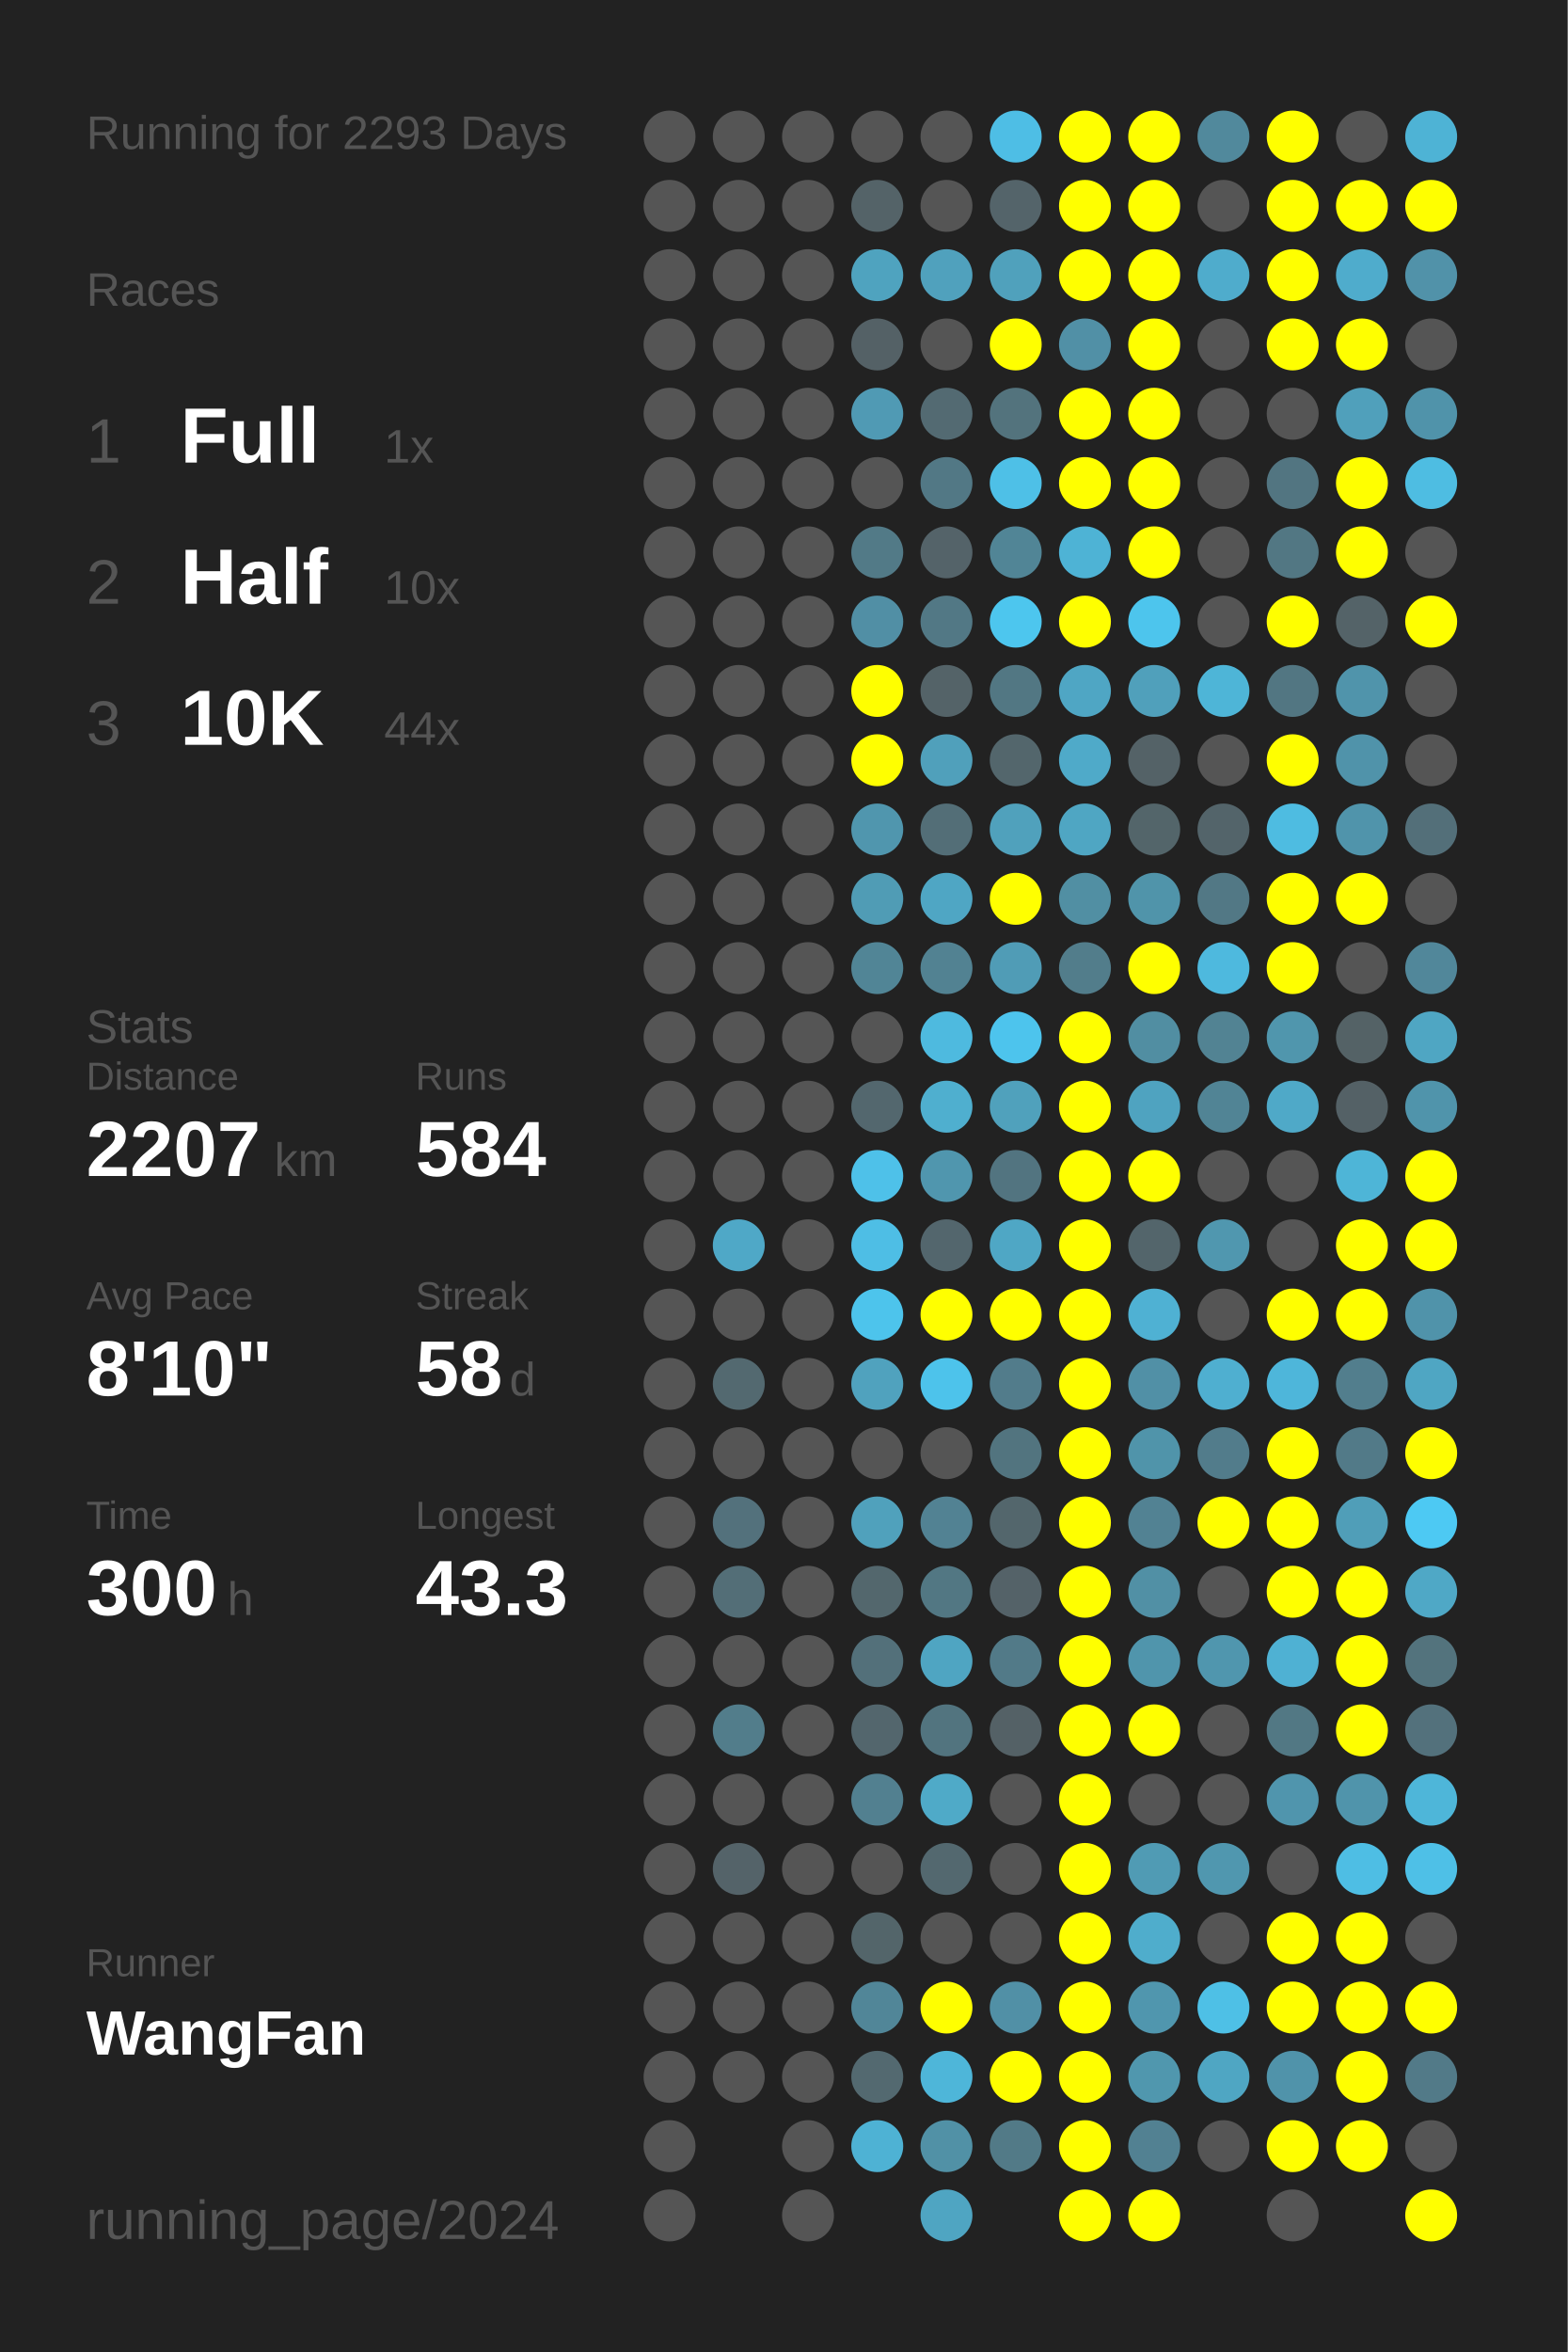
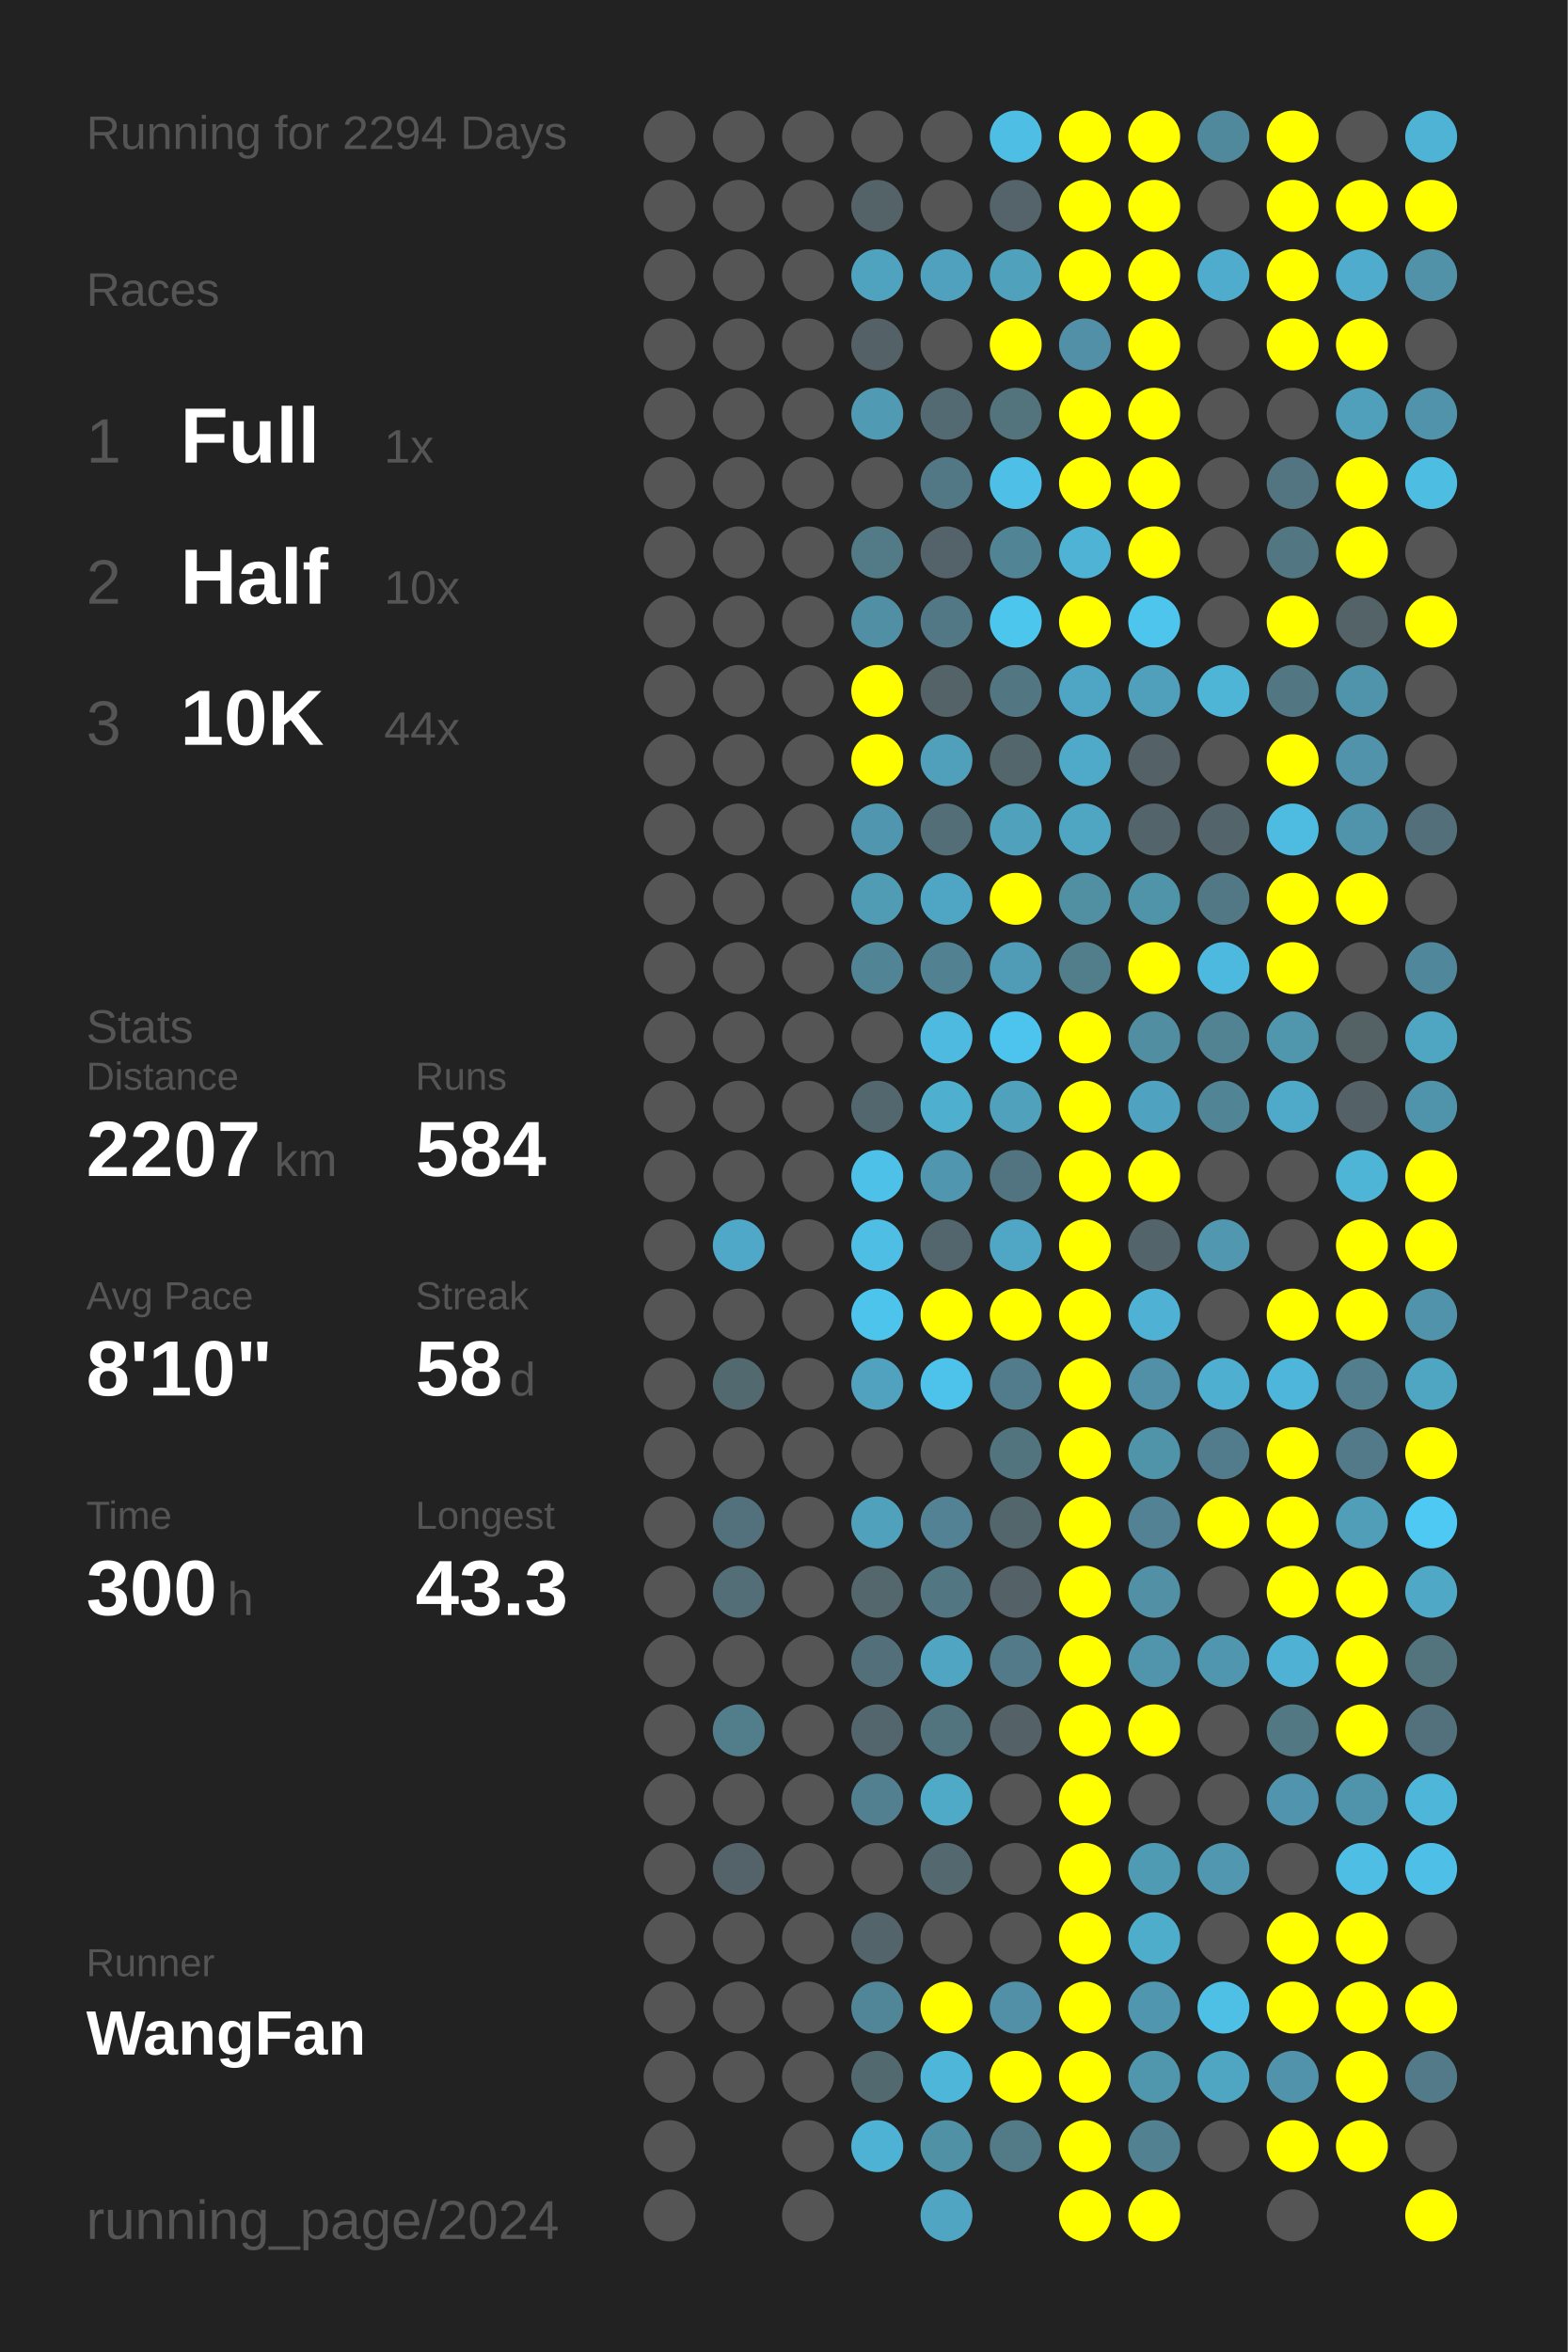
<svg xmlns="http://www.w3.org/2000/svg" baseProfile="full" height="300mm" version="1.1" viewBox="0,0,200,300" width="200mm">
  <defs />
  <rect fill="#222222" height="300" width="200" x="0" y="0" />
-   <text fill="#555555" style="font-size:6px; font-family:Arial;" x="11" y="19">Running for 2293 Days</text>
+   <text fill="#555555" style="font-size:6px; font-family:Arial;" x="11" y="19">Running for 2294 Days</text>
  <text fill="#555555" style="font-size:6px; font-family:Arial;" x="11" y="39">Races</text>
  <text fill="#555555" style="font-size:8px; font-family:Arial;" x="11" y="59">1</text>
  <text fill="#FFFFFF" style="font-size:10px; font-family:Arial; font-weight:bold;" x="23" y="59">Full</text>
  <text fill="#555555" style="font-size:6px; font-family:Arial;" x="49" y="59">1x</text>
  <text fill="#555555" style="font-size:8px; font-family:Arial;" x="11" y="77">2</text>
  <text fill="#FFFFFF" style="font-size:10px; font-family:Arial; font-weight:bold;" x="23" y="77">Half</text>
  <text fill="#555555" style="font-size:6px; font-family:Arial;" x="49" y="77">10x</text>
  <text fill="#555555" style="font-size:8px; font-family:Arial;" x="11" y="95">3</text>
  <text fill="#FFFFFF" style="font-size:10px; font-family:Arial; font-weight:bold;" x="23" y="95">10K</text>
  <text fill="#555555" style="font-size:6px; font-family:Arial;" x="49" y="95">44x</text>
  <text fill="#555555" style="font-size:6px; font-family:Arial;" x="11" y="133">Stats</text>
  <text fill="#555555" style="font-size:5px; font-family:Arial;" x="11" y="139">Distance</text>
  <text fill="#FFFFFF" style="font-size:10px; font-family:Arial; font-weight:bold;" x="11" y="150">2207</text>
  <text fill="#555555" style="font-size:6px; font-family:Arial;" x="35" y="150">km</text>
  <text fill="#555555" style="font-size:5px; font-family:Arial;" x="53" y="139">Runs</text>
  <text fill="#FFFFFF" style="font-size:10px; font-family:Arial; font-weight:bold;" x="53" y="150">584</text>
  <text fill="#555555" style="font-size:5px; font-family:Arial;" x="11" y="167">Avg Pace</text>
  <text fill="#FFFFFF" style="font-size:10px; font-family:Arial; font-weight:bold;" x="11" y="178">8'10"</text>
  <text fill="#555555" style="font-size:5px; font-family:Arial;" x="53" y="167">Streak</text>
  <text fill="#FFFFFF" style="font-size:10px; font-family:Arial; font-weight:bold;" x="53" y="178">58</text>
  <text fill="#555555" style="font-size:6px; font-family:Arial;" x="65" y="178">d</text>
  <text fill="#555555" style="font-size:5px; font-family:Arial;" x="11" y="195">Time</text>
  <text fill="#FFFFFF" style="font-size:10px; font-family:Arial; font-weight:bold;" x="11" y="206">300</text>
  <text fill="#555555" style="font-size:6px; font-family:Arial;" x="29" y="206">h</text>
  <text fill="#555555" style="font-size:5px; font-family:Arial;" x="53" y="195">Longest</text>
  <text fill="#FFFFFF" style="font-size:10px; font-family:Arial; font-weight:bold;" x="53" y="206">43.3</text>
  <text fill="#555555" style="font-size:5px; font-family:Arial;" x="11" y="252.065">Runner</text>
  <text fill="#FFFFFF" style="font-size:8px; font-family:Arial; font-weight:bold;" x="11" y="262.065">WangFan</text>
  <text fill="#555555" style="font-size:7px; font-family:Arial;" x="11" y="285.581">running_page/2024</text>
  <circle cx="85.417" cy="17.419" fill="#555555" r="3.312" />
  <circle cx="85.417" cy="26.258" fill="#555555" r="3.312" />
  <circle cx="85.417" cy="35.097" fill="#555555" r="3.312" />
  <circle cx="85.417" cy="43.935" fill="#555555" r="3.312" />
  <circle cx="85.417" cy="52.774" fill="#555555" r="3.312" />
  <circle cx="85.417" cy="61.613" fill="#555555" r="3.312" />
  <circle cx="85.417" cy="70.452" fill="#555555" r="3.312" />
  <circle cx="85.417" cy="79.29" fill="#555555" r="3.312" />
  <circle cx="85.417" cy="88.129" fill="#555555" r="3.312" />
  <circle cx="85.417" cy="96.968" fill="#555555" r="3.312" />
  <circle cx="85.417" cy="105.806" fill="#555555" r="3.312" />
  <circle cx="85.417" cy="114.645" fill="#555555" r="3.312" />
  <circle cx="85.417" cy="123.484" fill="#555555" r="3.312" />
  <circle cx="85.417" cy="132.323" fill="#555555" r="3.312" />
  <circle cx="85.417" cy="141.161" fill="#555555" r="3.312" />
  <circle cx="85.417" cy="150" fill="#555555" r="3.312" />
  <circle cx="85.417" cy="158.839" fill="#555555" r="3.312" />
  <circle cx="85.417" cy="167.677" fill="#555555" r="3.312" />
  <circle cx="85.417" cy="176.516" fill="#555555" r="3.312" />
  <circle cx="85.417" cy="185.355" fill="#555555" r="3.312" />
  <circle cx="85.417" cy="194.194" fill="#555555" r="3.312" />
  <circle cx="85.417" cy="203.032" fill="#555555" r="3.312" />
  <circle cx="85.417" cy="211.871" fill="#555555" r="3.312" />
  <circle cx="85.417" cy="220.71" fill="#555555" r="3.312" />
  <circle cx="85.417" cy="229.548" fill="#555555" r="3.312" />
  <circle cx="85.417" cy="238.387" fill="#555555" r="3.312" />
  <circle cx="85.417" cy="247.226" fill="#555555" r="3.312" />
  <circle cx="85.417" cy="256.065" fill="#555555" r="3.312" />
  <circle cx="85.417" cy="264.903" fill="#555555" r="3.312" />
  <circle cx="85.417" cy="273.742" fill="#555555" r="3.312" />
  <circle cx="85.417" cy="282.581" fill="#555555" r="3.312" />
  <circle cx="94.25" cy="17.419" fill="#555555" r="3.312" />
  <circle cx="94.25" cy="26.258" fill="#555555" r="3.312" />
  <circle cx="94.25" cy="35.097" fill="#555555" r="3.312" />
  <circle cx="94.25" cy="43.935" fill="#555555" r="3.312" />
  <circle cx="94.25" cy="52.774" fill="#555555" r="3.312" />
  <circle cx="94.25" cy="61.613" fill="#555555" r="3.312" />
  <circle cx="94.25" cy="70.452" fill="#555555" r="3.312" />
  <circle cx="94.25" cy="79.29" fill="#555555" r="3.312" />
  <circle cx="94.25" cy="88.129" fill="#555555" r="3.312" />
  <circle cx="94.25" cy="96.968" fill="#555555" r="3.312" />
  <circle cx="94.25" cy="105.806" fill="#555555" r="3.312" />
  <circle cx="94.25" cy="114.645" fill="#555555" r="3.312" />
  <circle cx="94.25" cy="123.484" fill="#555555" r="3.312" />
  <circle cx="94.25" cy="132.323" fill="#555555" r="3.312" />
  <circle cx="94.25" cy="141.161" fill="#555555" r="3.312" />
  <circle cx="94.25" cy="150" fill="#555555" r="3.312" />
  <circle cx="94.25" cy="158.839" fill="#4fa8c7" r="3.312" />
  <circle cx="94.25" cy="167.677" fill="#555555" r="3.312" />
  <circle cx="94.25" cy="176.516" fill="#536970" r="3.312" />
  <circle cx="94.25" cy="185.355" fill="#555555" r="3.312" />
  <circle cx="94.25" cy="194.194" fill="#53717c" r="3.312" />
  <circle cx="94.25" cy="203.032" fill="#536e77" r="3.312" />
  <circle cx="94.25" cy="211.871" fill="#555555" r="3.312" />
  <circle cx="94.25" cy="220.71" fill="#527d8b" r="3.312" />
  <circle cx="94.25" cy="229.548" fill="#555555" r="3.312" />
  <circle cx="94.25" cy="238.387" fill="#546369" r="3.312" />
  <circle cx="94.25" cy="247.226" fill="#555555" r="3.312" />
  <circle cx="94.25" cy="256.065" fill="#555555" r="3.312" />
  <circle cx="94.25" cy="264.903" fill="#555555" r="3.312" />
  <circle cx="103.083" cy="17.419" fill="#555555" r="3.312" />
  <circle cx="103.083" cy="26.258" fill="#555555" r="3.312" />
  <circle cx="103.083" cy="35.097" fill="#555555" r="3.312" />
  <circle cx="103.083" cy="43.935" fill="#555555" r="3.312" />
  <circle cx="103.083" cy="52.774" fill="#555555" r="3.312" />
  <circle cx="103.083" cy="61.613" fill="#555555" r="3.312" />
  <circle cx="103.083" cy="70.452" fill="#555555" r="3.312" />
  <circle cx="103.083" cy="79.29" fill="#555555" r="3.312" />
  <circle cx="103.083" cy="88.129" fill="#555555" r="3.312" />
  <circle cx="103.083" cy="96.968" fill="#555555" r="3.312" />
  <circle cx="103.083" cy="105.806" fill="#555555" r="3.312" />
  <circle cx="103.083" cy="114.645" fill="#555555" r="3.312" />
  <circle cx="103.083" cy="123.484" fill="#555555" r="3.312" />
  <circle cx="103.083" cy="132.323" fill="#555555" r="3.312" />
  <circle cx="103.083" cy="141.161" fill="#555555" r="3.312" />
  <circle cx="103.083" cy="150" fill="#555555" r="3.312" />
  <circle cx="103.083" cy="158.839" fill="#555555" r="3.312" />
  <circle cx="103.083" cy="167.677" fill="#555555" r="3.312" />
  <circle cx="103.083" cy="176.516" fill="#555555" r="3.312" />
  <circle cx="103.083" cy="185.355" fill="#555555" r="3.312" />
  <circle cx="103.083" cy="194.194" fill="#555555" r="3.312" />
  <circle cx="103.083" cy="203.032" fill="#555555" r="3.312" />
  <circle cx="103.083" cy="211.871" fill="#555555" r="3.312" />
  <circle cx="103.083" cy="220.71" fill="#555555" r="3.312" />
  <circle cx="103.083" cy="229.548" fill="#555555" r="3.312" />
  <circle cx="103.083" cy="238.387" fill="#555555" r="3.312" />
  <circle cx="103.083" cy="247.226" fill="#555555" r="3.312" />
  <circle cx="103.083" cy="256.065" fill="#555555" r="3.312" />
  <circle cx="103.083" cy="264.903" fill="#555555" r="3.312" />
  <circle cx="103.083" cy="273.742" fill="#555555" r="3.312" />
  <circle cx="103.083" cy="282.581" fill="#555555" r="3.312" />
  <circle cx="111.917" cy="17.419" fill="#555555" r="3.312" />
  <circle cx="111.917" cy="26.258" fill="#546368" r="3.312" />
  <circle cx="111.917" cy="35.097" fill="#4fa3bf" r="3.312" />
  <circle cx="111.917" cy="43.935" fill="#546166" r="3.312" />
  <circle cx="111.917" cy="52.774" fill="#509ab4" r="3.312" />
  <circle cx="111.917" cy="61.613" fill="#555555" r="3.312" />
  <circle cx="111.917" cy="70.452" fill="#527a87" r="3.312" />
  <circle cx="111.917" cy="79.29" fill="#518fa5" r="3.312" />
  <circle cx="111.917" cy="88.129" fill="#FFFF00" r="3.312" />
  <circle cx="111.917" cy="96.968" fill="#FFFF00" r="3.312" />
  <circle cx="111.917" cy="105.806" fill="#5096ae" r="3.312" />
  <circle cx="111.917" cy="114.645" fill="#509cb5" r="3.312" />
  <circle cx="111.917" cy="123.484" fill="#518596" r="3.312" />
  <circle cx="111.917" cy="132.323" fill="#555555" r="3.312" />
  <circle cx="111.917" cy="141.161" fill="#53676e" r="3.312" />
  <circle cx="111.917" cy="150" fill="#4ec1e9" r="3.312" />
  <circle cx="111.917" cy="158.839" fill="#4ebee5" r="3.312" />
  <circle cx="111.917" cy="167.677" fill="#4dc4ec" r="3.312" />
  <circle cx="111.917" cy="176.516" fill="#50a2be" r="3.312" />
  <circle cx="111.917" cy="185.355" fill="#555555" r="3.312" />
  <circle cx="111.917" cy="194.194" fill="#50a1bc" r="3.312" />
  <circle cx="111.917" cy="203.032" fill="#53676d" r="3.312" />
  <circle cx="111.917" cy="211.871" fill="#53707a" r="3.312" />
  <circle cx="111.917" cy="220.71" fill="#53666d" r="3.312" />
  <circle cx="111.917" cy="229.548" fill="#528090" r="3.312" />
  <circle cx="111.917" cy="238.387" fill="#555555" r="3.312" />
  <circle cx="111.917" cy="247.226" fill="#53656a" r="3.312" />
  <circle cx="111.917" cy="256.065" fill="#518698" r="3.312" />
  <circle cx="111.917" cy="264.903" fill="#536970" r="3.312" />
  <circle cx="111.917" cy="273.742" fill="#4eb2d4" r="3.312" />
  <circle cx="120.75" cy="17.419" fill="#555555" r="3.312" />
  <circle cx="120.75" cy="26.258" fill="#555555" r="3.312" />
  <circle cx="120.75" cy="35.097" fill="#50a1bd" r="3.312" />
  <circle cx="120.75" cy="43.935" fill="#555555" r="3.312" />
  <circle cx="120.75" cy="52.774" fill="#536a72" r="3.312" />
  <circle cx="120.75" cy="61.613" fill="#527885" r="3.312" />
  <circle cx="120.75" cy="70.452" fill="#546369" r="3.312" />
  <circle cx="120.75" cy="79.29" fill="#527885" r="3.312" />
  <circle cx="120.75" cy="88.129" fill="#546368" r="3.312" />
  <circle cx="120.75" cy="96.968" fill="#50a0bb" r="3.312" />
  <circle cx="120.75" cy="105.806" fill="#536e77" r="3.312" />
  <circle cx="120.75" cy="114.645" fill="#4fa6c4" r="3.312" />
  <circle cx="120.75" cy="123.484" fill="#528292" r="3.312" />
  <circle cx="120.75" cy="132.323" fill="#4ebadf" r="3.312" />
  <circle cx="120.75" cy="141.161" fill="#4fafcf" r="3.312" />
  <circle cx="120.75" cy="150" fill="#5096ae" r="3.312" />
  <circle cx="120.75" cy="158.839" fill="#53666d" r="3.312" />
  <circle cx="120.75" cy="167.677" fill="#FFFF00" r="3.312" />
  <circle cx="120.75" cy="176.516" fill="#4dc3eb" r="3.312" />
  <circle cx="120.75" cy="185.355" fill="#555555" r="3.312" />
  <circle cx="120.75" cy="194.194" fill="#528293" r="3.312" />
  <circle cx="120.75" cy="203.032" fill="#527783" r="3.312" />
  <circle cx="120.75" cy="211.871" fill="#4fa5c2" r="3.312" />
  <circle cx="120.75" cy="220.71" fill="#52747f" r="3.312" />
  <circle cx="120.75" cy="229.548" fill="#4faac8" r="3.312" />
  <circle cx="120.75" cy="238.387" fill="#53686f" r="3.312" />
  <circle cx="120.75" cy="247.226" fill="#555555" r="3.312" />
  <circle cx="120.75" cy="256.065" fill="#FFFF00" r="3.312" />
  <circle cx="120.75" cy="264.903" fill="#4eb6d9" r="3.312" />
  <circle cx="120.75" cy="273.742" fill="#5191a6" r="3.312" />
  <circle cx="120.75" cy="282.581" fill="#4fa5c2" r="3.312" />
  <circle cx="129.583" cy="17.419" fill="#4ebee5" r="3.312" />
  <circle cx="129.583" cy="26.258" fill="#54646a" r="3.312" />
  <circle cx="129.583" cy="35.097" fill="#50a1bc" r="3.312" />
  <circle cx="129.583" cy="43.935" fill="#FFFF00" r="3.312" />
  <circle cx="129.583" cy="52.774" fill="#53737d" r="3.312" />
  <circle cx="129.583" cy="61.613" fill="#4ec0e7" r="3.312" />
  <circle cx="129.583" cy="70.452" fill="#518596" r="3.312" />
  <circle cx="129.583" cy="79.29" fill="#4dc6ee" r="3.312" />
  <circle cx="129.583" cy="88.129" fill="#527783" r="3.312" />
  <circle cx="129.583" cy="96.968" fill="#53666c" r="3.312" />
  <circle cx="129.583" cy="105.806" fill="#50a1bc" r="3.312" />
  <circle cx="129.583" cy="114.645" fill="#FFFF00" r="3.312" />
  <circle cx="129.583" cy="123.484" fill="#509cb6" r="3.312" />
  <circle cx="129.583" cy="132.323" fill="#4dc4ed" r="3.312" />
  <circle cx="129.583" cy="141.161" fill="#50a1bc" r="3.312" />
  <circle cx="129.583" cy="150" fill="#527480" r="3.312" />
  <circle cx="129.583" cy="158.839" fill="#4fa7c5" r="3.312" />
  <circle cx="129.583" cy="167.677" fill="#FFFF00" r="3.312" />
  <circle cx="129.583" cy="176.516" fill="#527c8b" r="3.312" />
  <circle cx="129.583" cy="185.355" fill="#52747f" r="3.312" />
  <circle cx="129.583" cy="194.194" fill="#53666c" r="3.312" />
  <circle cx="129.583" cy="203.032" fill="#546268" r="3.312" />
  <circle cx="129.583" cy="211.871" fill="#527a88" r="3.312" />
  <circle cx="129.583" cy="220.71" fill="#546166" r="3.312" />
  <circle cx="129.583" cy="229.548" fill="#555555" r="3.312" />
  <circle cx="129.583" cy="238.387" fill="#555555" r="3.312" />
  <circle cx="129.583" cy="247.226" fill="#555555" r="3.312" />
  <circle cx="129.583" cy="256.065" fill="#5190a6" r="3.312" />
  <circle cx="129.583" cy="264.903" fill="#FFFF00" r="3.312" />
  <circle cx="129.583" cy="273.742" fill="#527a87" r="3.312" />
  <circle cx="138.417" cy="17.419" fill="#FFFF00" r="3.312" />
  <circle cx="138.417" cy="26.258" fill="#FFFF00" r="3.312" />
  <circle cx="138.417" cy="35.097" fill="#FFFF00" r="3.312" />
  <circle cx="138.417" cy="43.935" fill="#5190a6" r="3.312" />
  <circle cx="138.417" cy="52.774" fill="#FFFF00" r="3.312" />
  <circle cx="138.417" cy="61.613" fill="#FFFF00" r="3.312" />
  <circle cx="138.417" cy="70.452" fill="#4eb3d5" r="3.312" />
  <circle cx="138.417" cy="79.29" fill="#FFFF00" r="3.312" />
  <circle cx="138.417" cy="88.129" fill="#4fa6c4" r="3.312" />
  <circle cx="138.417" cy="96.968" fill="#4faac9" r="3.312" />
  <circle cx="138.417" cy="105.806" fill="#4fa6c3" r="3.312" />
  <circle cx="138.417" cy="114.645" fill="#518fa3" r="3.312" />
  <circle cx="138.417" cy="123.484" fill="#527d8b" r="3.312" />
  <circle cx="138.417" cy="132.323" fill="#FFFF00" r="3.312" />
  <circle cx="138.417" cy="141.161" fill="#FFFF00" r="3.312" />
  <circle cx="138.417" cy="150" fill="#FFFF00" r="3.312" />
  <circle cx="138.417" cy="158.839" fill="#FFFF00" r="3.312" />
  <circle cx="138.417" cy="167.677" fill="#FFFF00" r="3.312" />
  <circle cx="138.417" cy="176.516" fill="#FFFF00" r="3.312" />
  <circle cx="138.417" cy="185.355" fill="#FFFF00" r="3.312" />
  <circle cx="138.417" cy="194.194" fill="#FFFF00" r="3.312" />
  <circle cx="138.417" cy="203.032" fill="#FFFF00" r="3.312" />
  <circle cx="138.417" cy="211.871" fill="#FFFF00" r="3.312" />
  <circle cx="138.417" cy="220.71" fill="#FFFF00" r="3.312" />
  <circle cx="138.417" cy="229.548" fill="#FFFF00" r="3.312" />
  <circle cx="138.417" cy="238.387" fill="#FFFF00" r="3.312" />
  <circle cx="138.417" cy="247.226" fill="#FFFF00" r="3.312" />
  <circle cx="138.417" cy="256.065" fill="#FFFF00" r="3.312" />
  <circle cx="138.417" cy="264.903" fill="#FFFF00" r="3.312" />
  <circle cx="138.417" cy="273.742" fill="#FFFF00" r="3.312" />
  <circle cx="138.417" cy="282.581" fill="#FFFF00" r="3.312" />
  <circle cx="147.25" cy="17.419" fill="#FFFF00" r="3.312" />
  <circle cx="147.25" cy="26.258" fill="#FFFF00" r="3.312" />
  <circle cx="147.25" cy="35.097" fill="#FFFF00" r="3.312" />
  <circle cx="147.25" cy="43.935" fill="#FFFF00" r="3.312" />
  <circle cx="147.25" cy="52.774" fill="#FFFF00" r="3.312" />
  <circle cx="147.25" cy="61.613" fill="#FFFF00" r="3.312" />
  <circle cx="147.25" cy="70.452" fill="#FFFF00" r="3.312" />
  <circle cx="147.25" cy="79.29" fill="#4dc5ed" r="3.312" />
  <circle cx="147.25" cy="88.129" fill="#50a0bb" r="3.312" />
  <circle cx="147.25" cy="96.968" fill="#546267" r="3.312" />
  <circle cx="147.25" cy="105.806" fill="#53656a" r="3.312" />
  <circle cx="147.25" cy="114.645" fill="#5094aa" r="3.312" />
  <circle cx="147.25" cy="123.484" fill="#FFFF00" r="3.312" />
  <circle cx="147.25" cy="132.323" fill="#518ea2" r="3.312" />
  <circle cx="147.25" cy="141.161" fill="#4fa3c0" r="3.312" />
  <circle cx="147.25" cy="150" fill="#FFFF00" r="3.312" />
  <circle cx="147.25" cy="158.839" fill="#53656b" r="3.312" />
  <circle cx="147.25" cy="167.677" fill="#4fb1d3" r="3.312" />
  <circle cx="147.25" cy="176.516" fill="#5190a6" r="3.312" />
  <circle cx="147.25" cy="185.355" fill="#5094aa" r="3.312" />
  <circle cx="147.25" cy="194.194" fill="#528293" r="3.312" />
  <circle cx="147.25" cy="203.032" fill="#5190a5" r="3.312" />
  <circle cx="147.25" cy="211.871" fill="#5095ac" r="3.312" />
  <circle cx="147.25" cy="220.71" fill="#FFFF00" r="3.312" />
  <circle cx="147.25" cy="229.548" fill="#555555" r="3.312" />
  <circle cx="147.25" cy="238.387" fill="#509bb4" r="3.312" />
  <circle cx="147.25" cy="247.226" fill="#4fadcc" r="3.312" />
  <circle cx="147.25" cy="256.065" fill="#5096ae" r="3.312" />
  <circle cx="147.25" cy="264.903" fill="#5097ae" r="3.312" />
  <circle cx="147.25" cy="273.742" fill="#528192" r="3.312" />
  <circle cx="147.25" cy="282.581" fill="#FFFF00" r="3.312" />
  <circle cx="156.083" cy="17.419" fill="#51899c" r="3.312" />
  <circle cx="156.083" cy="26.258" fill="#555555" r="3.312" />
  <circle cx="156.083" cy="35.097" fill="#4faccc" r="3.312" />
  <circle cx="156.083" cy="43.935" fill="#555555" r="3.312" />
  <circle cx="156.083" cy="52.774" fill="#555555" r="3.312" />
  <circle cx="156.083" cy="61.613" fill="#555555" r="3.312" />
  <circle cx="156.083" cy="70.452" fill="#555555" r="3.312" />
  <circle cx="156.083" cy="79.29" fill="#555555" r="3.312" />
  <circle cx="156.083" cy="88.129" fill="#4eb5d7" r="3.312" />
  <circle cx="156.083" cy="96.968" fill="#555555" r="3.312" />
  <circle cx="156.083" cy="105.806" fill="#53646a" r="3.312" />
  <circle cx="156.083" cy="114.645" fill="#527885" r="3.312" />
  <circle cx="156.083" cy="123.484" fill="#4eb9de" r="3.312" />
  <circle cx="156.083" cy="132.323" fill="#528393" r="3.312" />
  <circle cx="156.083" cy="141.161" fill="#518495" r="3.312" />
  <circle cx="156.083" cy="150" fill="#555555" r="3.312" />
  <circle cx="156.083" cy="158.839" fill="#5097af" r="3.312" />
  <circle cx="156.083" cy="167.677" fill="#555555" r="3.312" />
  <circle cx="156.083" cy="176.516" fill="#4fafd0" r="3.312" />
  <circle cx="156.083" cy="185.355" fill="#527c8b" r="3.312" />
  <circle cx="156.083" cy="194.194" fill="#FFFF00" r="3.312" />
  <circle cx="156.083" cy="203.032" fill="#555555" r="3.312" />
  <circle cx="156.083" cy="211.871" fill="#5096ae" r="3.312" />
  <circle cx="156.083" cy="220.71" fill="#555555" r="3.312" />
  <circle cx="156.083" cy="229.548" fill="#555555" r="3.312" />
  <circle cx="156.083" cy="238.387" fill="#5097af" r="3.312" />
  <circle cx="156.083" cy="247.226" fill="#555555" r="3.312" />
  <circle cx="156.083" cy="256.065" fill="#4ec0e6" r="3.312" />
  <circle cx="156.083" cy="264.903" fill="#4fa6c3" r="3.312" />
  <circle cx="156.083" cy="273.742" fill="#555555" r="3.312" />
  <circle cx="164.917" cy="17.419" fill="#FFFF00" r="3.312" />
  <circle cx="164.917" cy="26.258" fill="#FFFF00" r="3.312" />
  <circle cx="164.917" cy="35.097" fill="#FFFF00" r="3.312" />
  <circle cx="164.917" cy="43.935" fill="#FFFF00" r="3.312" />
  <circle cx="164.917" cy="52.774" fill="#555555" r="3.312" />
  <circle cx="164.917" cy="61.613" fill="#527581" r="3.312" />
  <circle cx="164.917" cy="70.452" fill="#527783" r="3.312" />
  <circle cx="164.917" cy="79.29" fill="#FFFF00" r="3.312" />
  <circle cx="164.917" cy="88.129" fill="#527682" r="3.312" />
  <circle cx="164.917" cy="96.968" fill="#FFFF00" r="3.312" />
  <circle cx="164.917" cy="105.806" fill="#4ebce1" r="3.312" />
  <circle cx="164.917" cy="114.645" fill="#FFFF00" r="3.312" />
  <circle cx="164.917" cy="123.484" fill="#FFFF00" r="3.312" />
  <circle cx="164.917" cy="132.323" fill="#5096ad" r="3.312" />
  <circle cx="164.917" cy="141.161" fill="#4fa9c8" r="3.312" />
  <circle cx="164.917" cy="150" fill="#555555" r="3.312" />
  <circle cx="164.917" cy="158.839" fill="#555555" r="3.312" />
  <circle cx="164.917" cy="167.677" fill="#FFFF00" r="3.312" />
  <circle cx="164.917" cy="176.516" fill="#4eb6da" r="3.312" />
  <circle cx="164.917" cy="185.355" fill="#FFFF00" r="3.312" />
  <circle cx="164.917" cy="194.194" fill="#FFFF00" r="3.312" />
  <circle cx="164.917" cy="203.032" fill="#FFFF00" r="3.312" />
  <circle cx="164.917" cy="211.871" fill="#4fb1d3" r="3.312" />
  <circle cx="164.917" cy="220.71" fill="#527884" r="3.312" />
  <circle cx="164.917" cy="229.548" fill="#5095ad" r="3.312" />
  <circle cx="164.917" cy="238.387" fill="#555555" r="3.312" />
  <circle cx="164.917" cy="247.226" fill="#FFFF00" r="3.312" />
  <circle cx="164.917" cy="256.065" fill="#FFFF00" r="3.312" />
  <circle cx="164.917" cy="264.903" fill="#5093aa" r="3.312" />
  <circle cx="164.917" cy="273.742" fill="#FFFF00" r="3.312" />
  <circle cx="164.917" cy="282.581" fill="#555555" r="3.312" />
  <circle cx="173.75" cy="17.419" fill="#555555" r="3.312" />
  <circle cx="173.75" cy="26.258" fill="#FFFF00" r="3.312" />
  <circle cx="173.75" cy="35.097" fill="#4faccc" r="3.312" />
  <circle cx="173.75" cy="43.935" fill="#FFFF00" r="3.312" />
  <circle cx="173.75" cy="52.774" fill="#50a0bb" r="3.312" />
  <circle cx="173.75" cy="61.613" fill="#FFFF00" r="3.312" />
  <circle cx="173.75" cy="70.452" fill="#FFFF00" r="3.312" />
  <circle cx="173.75" cy="79.29" fill="#546368" r="3.312" />
  <circle cx="173.75" cy="88.129" fill="#5094ab" r="3.312" />
  <circle cx="173.75" cy="96.968" fill="#5093aa" r="3.312" />
  <circle cx="173.75" cy="105.806" fill="#5094ab" r="3.312" />
  <circle cx="173.75" cy="114.645" fill="#FFFF00" r="3.312" />
  <circle cx="173.75" cy="123.484" fill="#555555" r="3.312" />
  <circle cx="173.75" cy="132.323" fill="#546266" r="3.312" />
  <circle cx="173.75" cy="141.161" fill="#546166" r="3.312" />
  <circle cx="173.75" cy="150" fill="#4eb5d7" r="3.312" />
  <circle cx="173.75" cy="158.839" fill="#FFFF00" r="3.312" />
  <circle cx="173.75" cy="167.677" fill="#FFFF00" r="3.312" />
  <circle cx="173.75" cy="176.516" fill="#527e8d" r="3.312" />
  <circle cx="173.75" cy="185.355" fill="#527a88" r="3.312" />
  <circle cx="173.75" cy="194.194" fill="#509eb8" r="3.312" />
  <circle cx="173.75" cy="203.032" fill="#FFFF00" r="3.312" />
  <circle cx="173.75" cy="211.871" fill="#FFFF00" r="3.312" />
  <circle cx="173.75" cy="220.71" fill="#FFFF00" r="3.312" />
  <circle cx="173.75" cy="229.548" fill="#5094ab" r="3.312" />
  <circle cx="173.75" cy="238.387" fill="#4ebee4" r="3.312" />
  <circle cx="173.75" cy="247.226" fill="#FFFF00" r="3.312" />
  <circle cx="173.75" cy="256.065" fill="#FFFF00" r="3.312" />
  <circle cx="173.75" cy="264.903" fill="#FFFF00" r="3.312" />
  <circle cx="173.75" cy="273.742" fill="#FFFF00" r="3.312" />
  <circle cx="182.583" cy="17.419" fill="#4eb3d5" r="3.312" />
  <circle cx="182.583" cy="26.258" fill="#FFFF00" r="3.312" />
  <circle cx="182.583" cy="35.097" fill="#5192a9" r="3.312" />
  <circle cx="182.583" cy="43.935" fill="#555555" r="3.312" />
  <circle cx="182.583" cy="52.774" fill="#5093aa" r="3.312" />
  <circle cx="182.583" cy="61.613" fill="#4ebde2" r="3.312" />
  <circle cx="182.583" cy="70.452" fill="#555555" r="3.312" />
  <circle cx="182.583" cy="79.29" fill="#FFFF00" r="3.312" />
  <circle cx="182.583" cy="88.129" fill="#555555" r="3.312" />
  <circle cx="182.583" cy="96.968" fill="#555555" r="3.312" />
  <circle cx="182.583" cy="105.806" fill="#536f79" r="3.312" />
  <circle cx="182.583" cy="114.645" fill="#555555" r="3.312" />
  <circle cx="182.583" cy="123.484" fill="#51879a" r="3.312" />
  <circle cx="182.583" cy="132.323" fill="#4fa6c3" r="3.312" />
  <circle cx="182.583" cy="141.161" fill="#5094ab" r="3.312" />
  <circle cx="182.583" cy="150" fill="#FFFF00" r="3.312" />
  <circle cx="182.583" cy="158.839" fill="#FFFF00" r="3.312" />
  <circle cx="182.583" cy="167.677" fill="#5093aa" r="3.312" />
  <circle cx="182.583" cy="176.516" fill="#4fa6c3" r="3.312" />
  <circle cx="182.583" cy="185.355" fill="#FFFF00" r="3.312" />
  <circle cx="182.583" cy="194.194" fill="#4dc9f3" r="3.312" />
  <circle cx="182.583" cy="203.032" fill="#4fa8c6" r="3.312" />
  <circle cx="182.583" cy="211.871" fill="#53737d" r="3.312" />
  <circle cx="182.583" cy="220.71" fill="#53717c" r="3.312" />
  <circle cx="182.583" cy="229.548" fill="#4eb6d9" r="3.312" />
  <circle cx="182.583" cy="238.387" fill="#4ec0e7" r="3.312" />
  <circle cx="182.583" cy="247.226" fill="#555555" r="3.312" />
  <circle cx="182.583" cy="256.065" fill="#FFFF00" r="3.312" />
  <circle cx="182.583" cy="264.903" fill="#527a88" r="3.312" />
  <circle cx="182.583" cy="273.742" fill="#555555" r="3.312" />
  <circle cx="182.583" cy="282.581" fill="#FFFF00" r="3.312" />
</svg>
